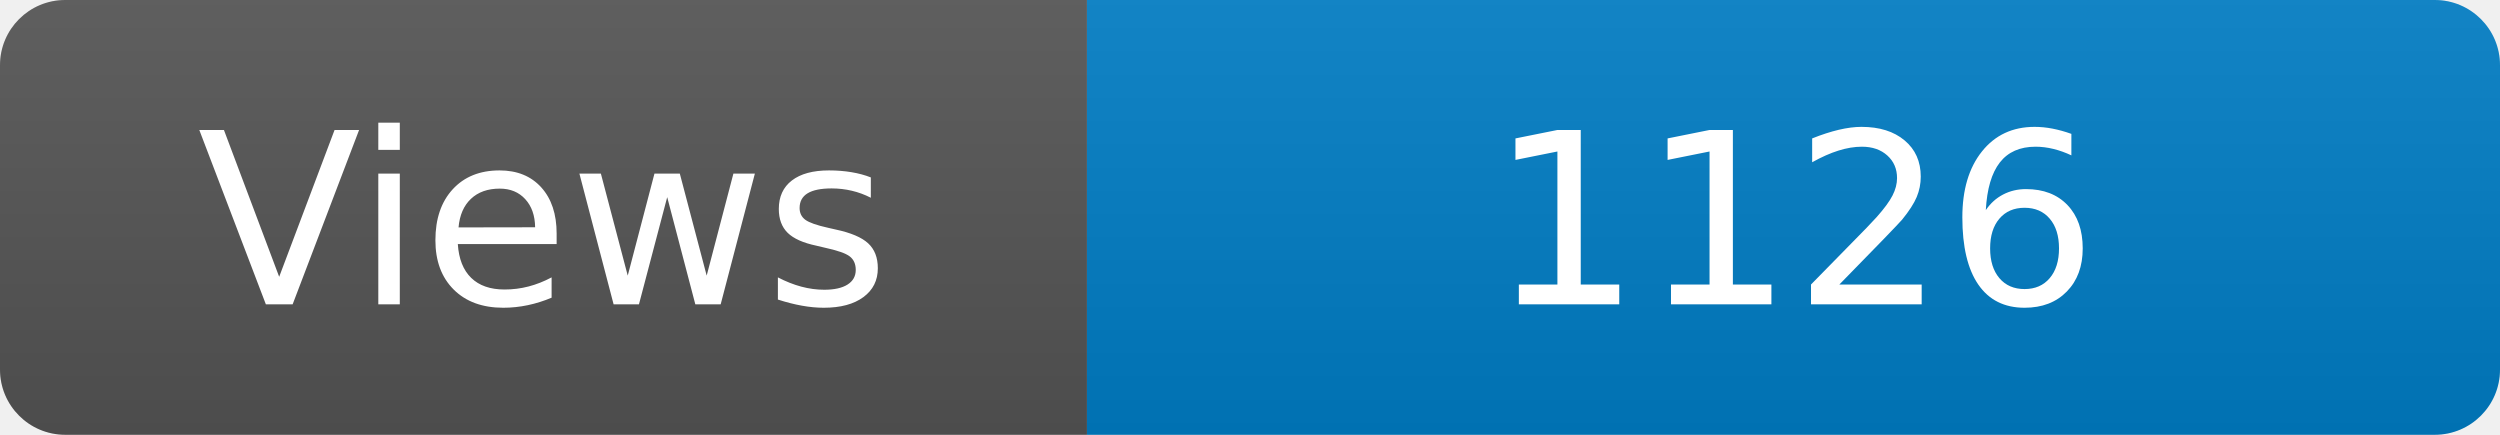
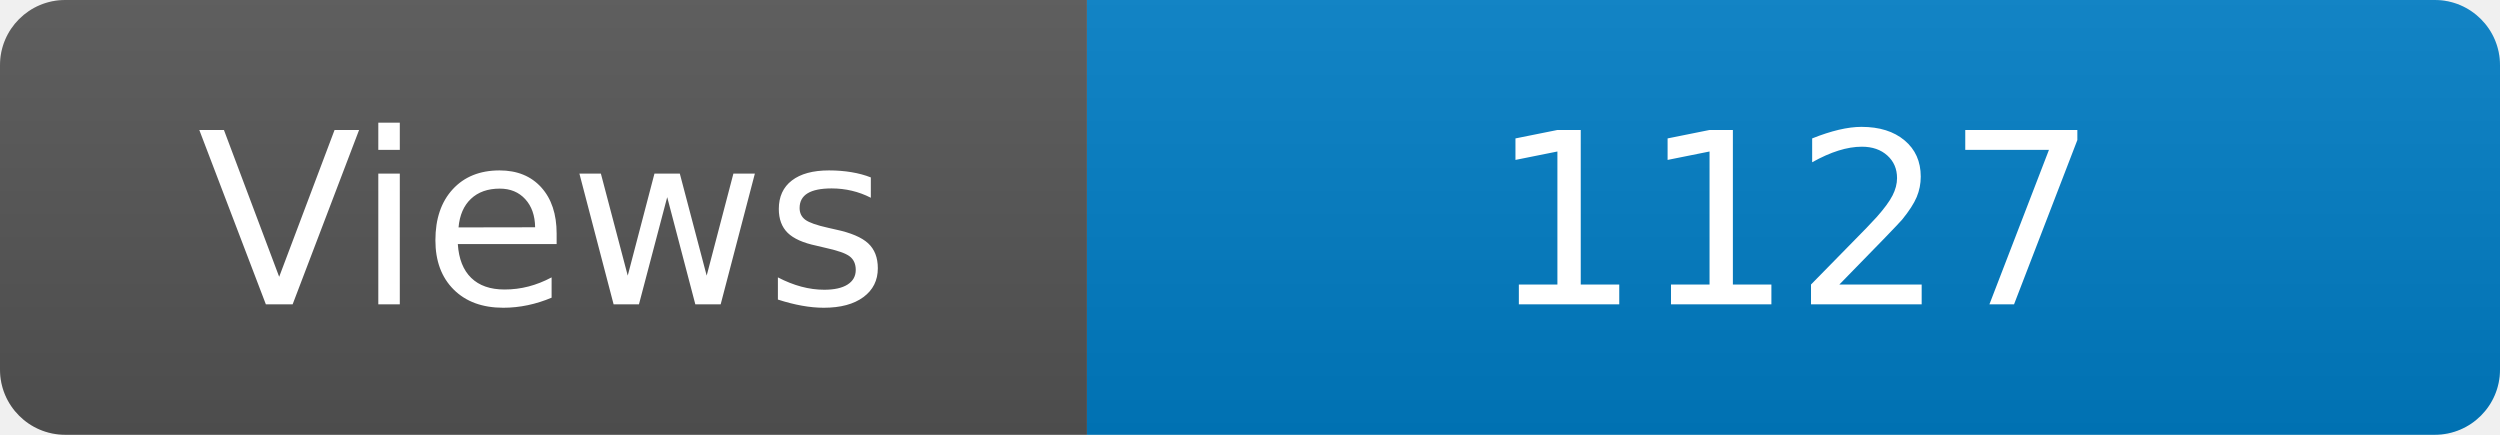
<svg xmlns="http://www.w3.org/2000/svg" width="115" height="20" role="img" aria-label="Maintained?: yes">
  <linearGradient id="s" x2="0" y2="100%">
    <stop offset="0" stop-color="#bbb" stop-opacity=".1" />
    <stop offset="1" stop-opacity=".1" />
  </linearGradient>
  <clipPath id="r">
    <rect width="115" height="20" rx="3" fill="#fff" />
  </clipPath>
  <g clip-path="url(#r)">
    <rect width="50" height="20" fill="#555" />
    <rect x="50" width="160" height="20" fill="#007ec6" />
    <rect width="115" height="20" fill="url(#s)" />
  </g>
  <g fill="#fff" text-anchor="middle" font-family="Verdana,Geneva,DejaVu Sans,sans-serif" font-size="110">
    <text x="250" y="140" transform="scale(.1)" fill="#fff">Views</text>
-     <text x="825" y="140" transform="scale(.1)" fill="#fff">1126</text>
+     <text x="825" y="140" transform="scale(.1)" fill="#fff">1127</text>
  </g>
</svg>
